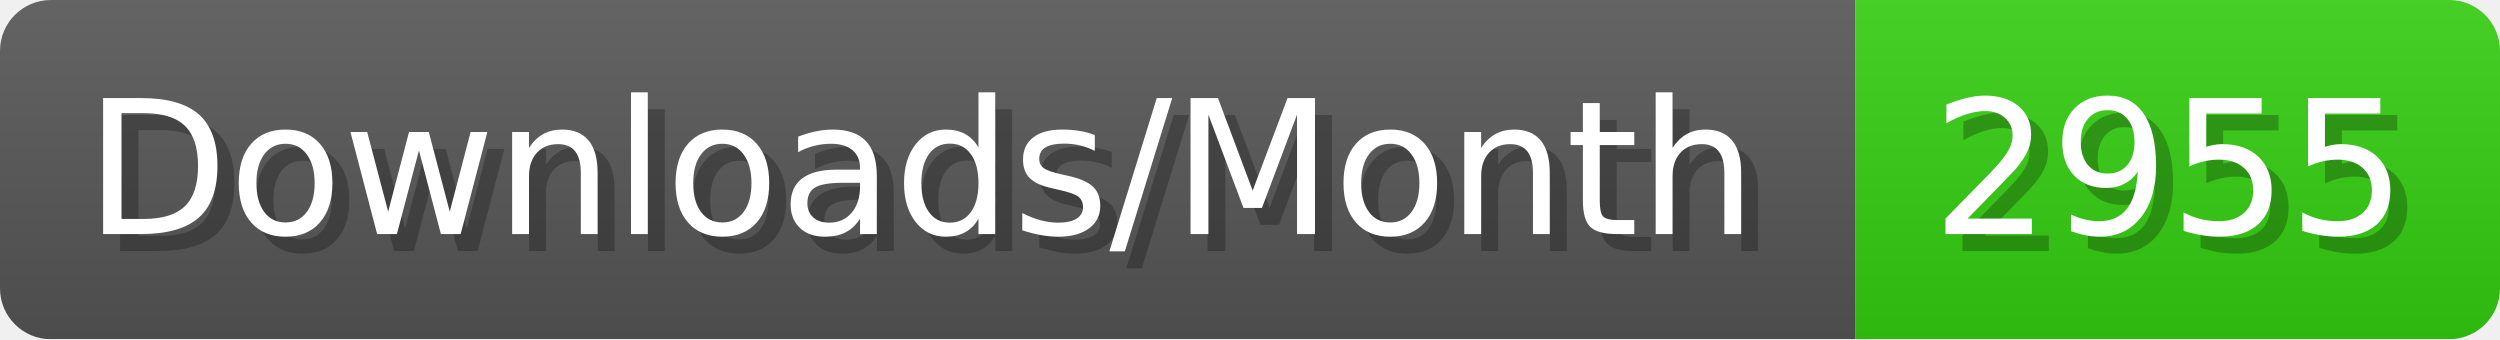
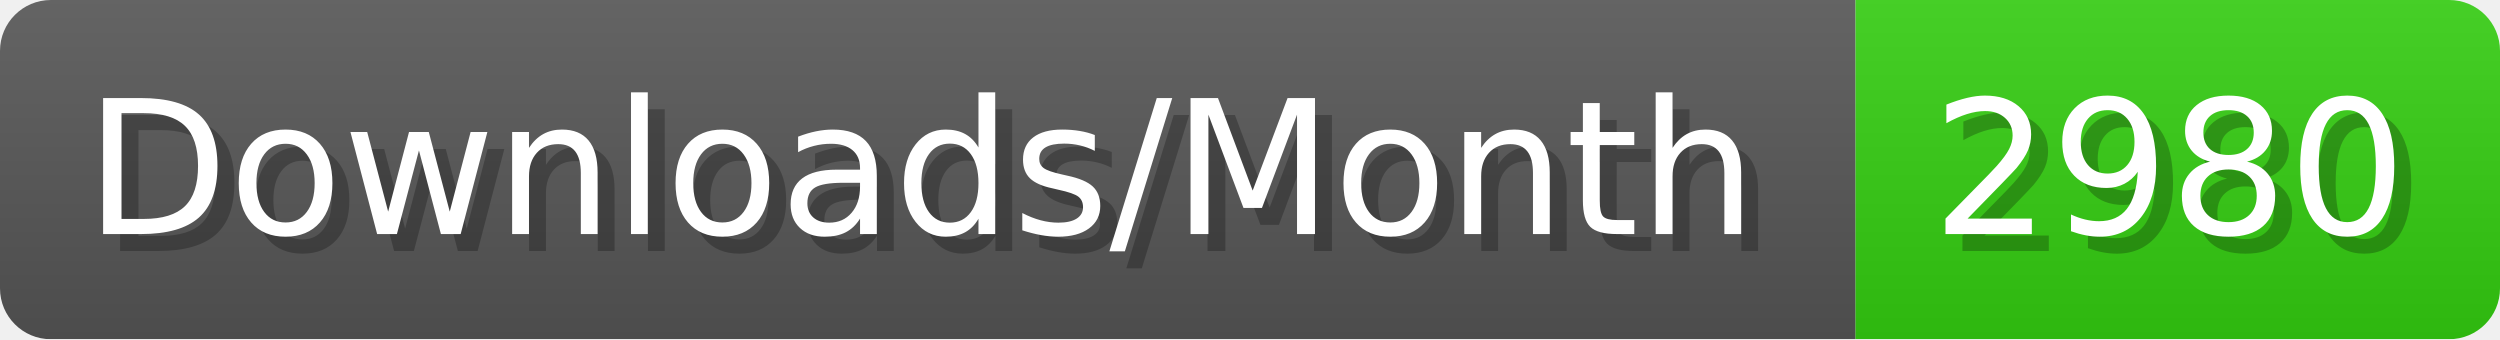
- <svg xmlns="http://www.w3.org/2000/svg" width="147.4" height="20" viewBox="0 0 1474 200" role="img" aria-label="Downloads/Month: 2955">
+ <svg xmlns="http://www.w3.org/2000/svg" width="147.4" height="20" viewBox="0 0 1474 200" role="img" aria-label="Downloads/Month: 2980">
  <linearGradient id="YlXUI" x2="0" y2="100%">
    <stop offset="0" stop-opacity=".1" stop-color="#EEE" />
    <stop offset="1" stop-opacity=".1" />
  </linearGradient>
  <mask id="JHhop">
    <rect width="1474" height="200" rx="30" fill="#FFF" />
  </mask>
  <g mask="url(#JHhop)">
    <rect width="1094" height="200" fill="#555" />
    <rect width="380" height="200" fill="#3C1" x="1094" />
    <rect width="1474" height="200" fill="url(#YlXUI)" />
  </g>
  <g aria-hidden="true" fill="#fff" text-anchor="start" font-family="Verdana,DejaVu Sans,sans-serif" font-size="110">
    <text x="60" y="148" textLength="994" fill="#000" opacity="0.25">Downloads/Month</text>
    <text x="50" y="138" textLength="994">Downloads/Month</text>
-     <text x="1149" y="148" textLength="280" fill="#000" opacity="0.25">2955</text>
-     <text x="1139" y="138" textLength="280">2955</text>
+     <text x="1149" y="148" textLength="280" fill="#000" opacity="0.25">2980</text>
+     <text x="1139" y="138" textLength="280">2980</text>
  </g>
</svg>
